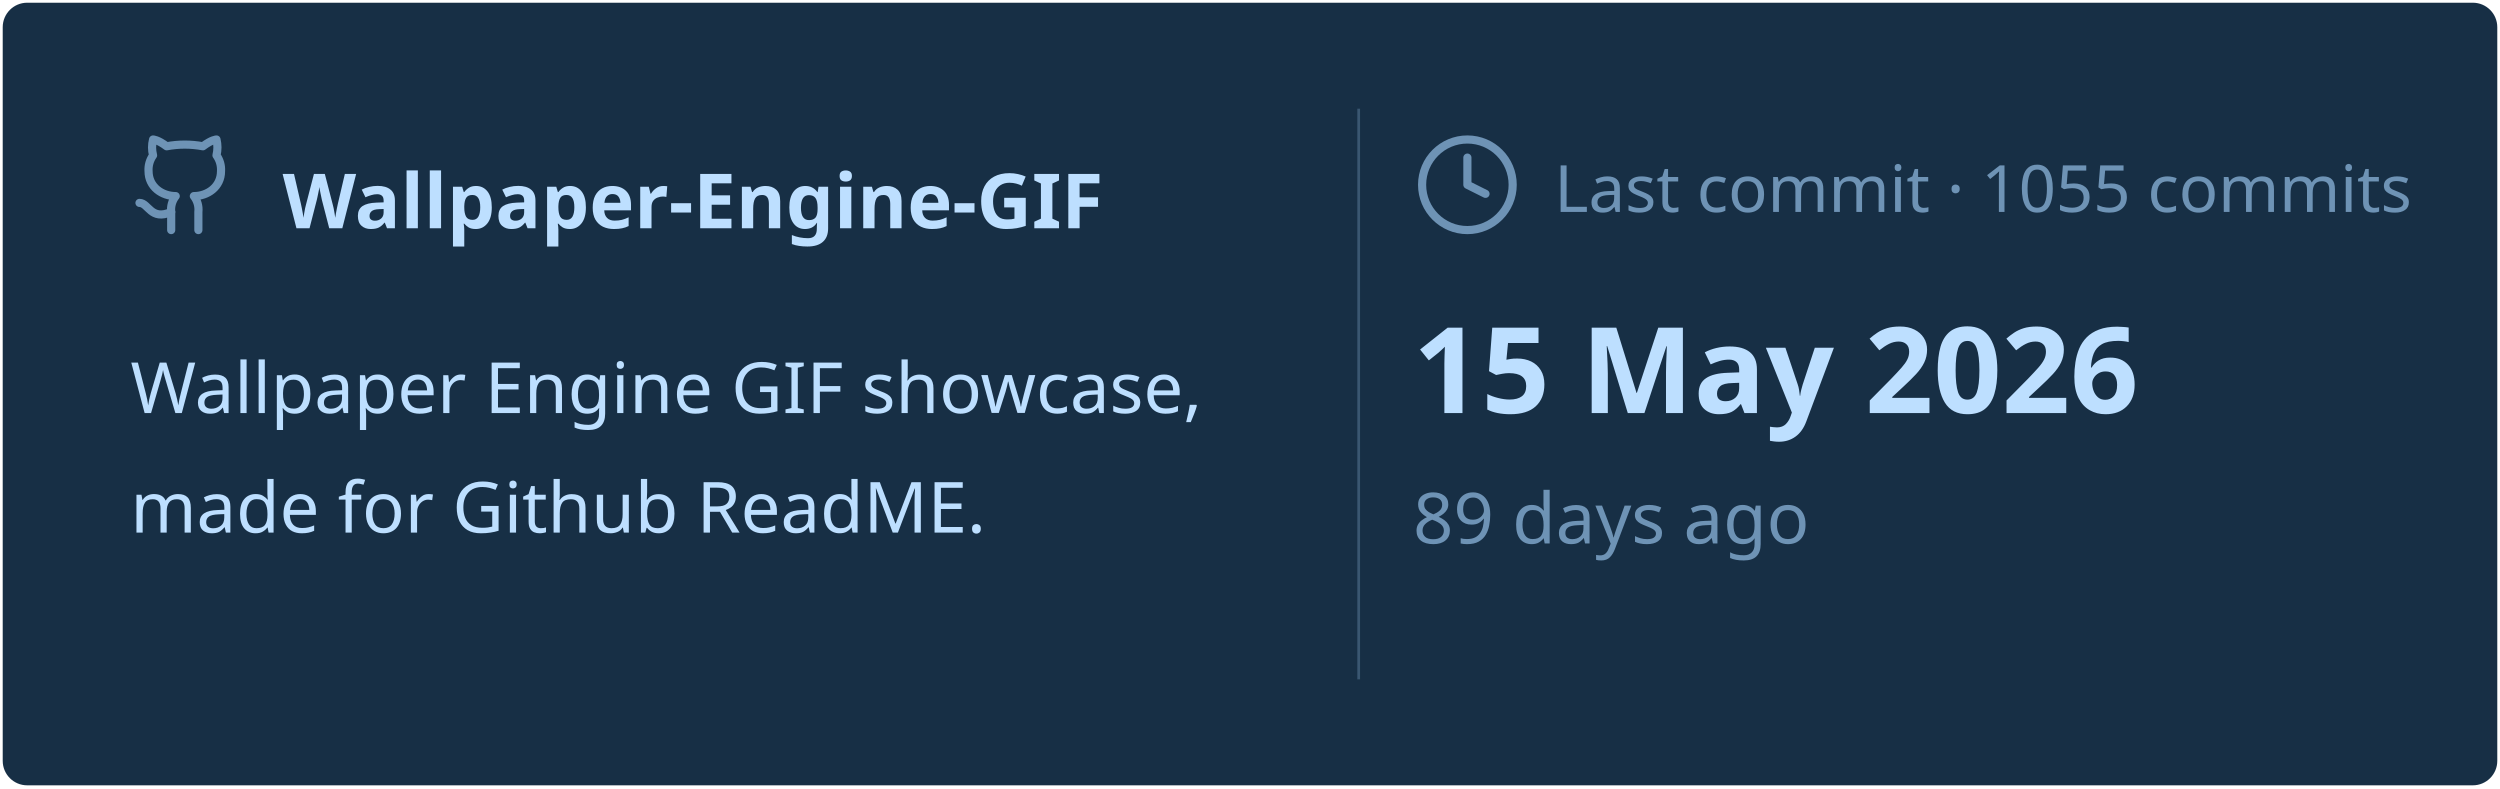
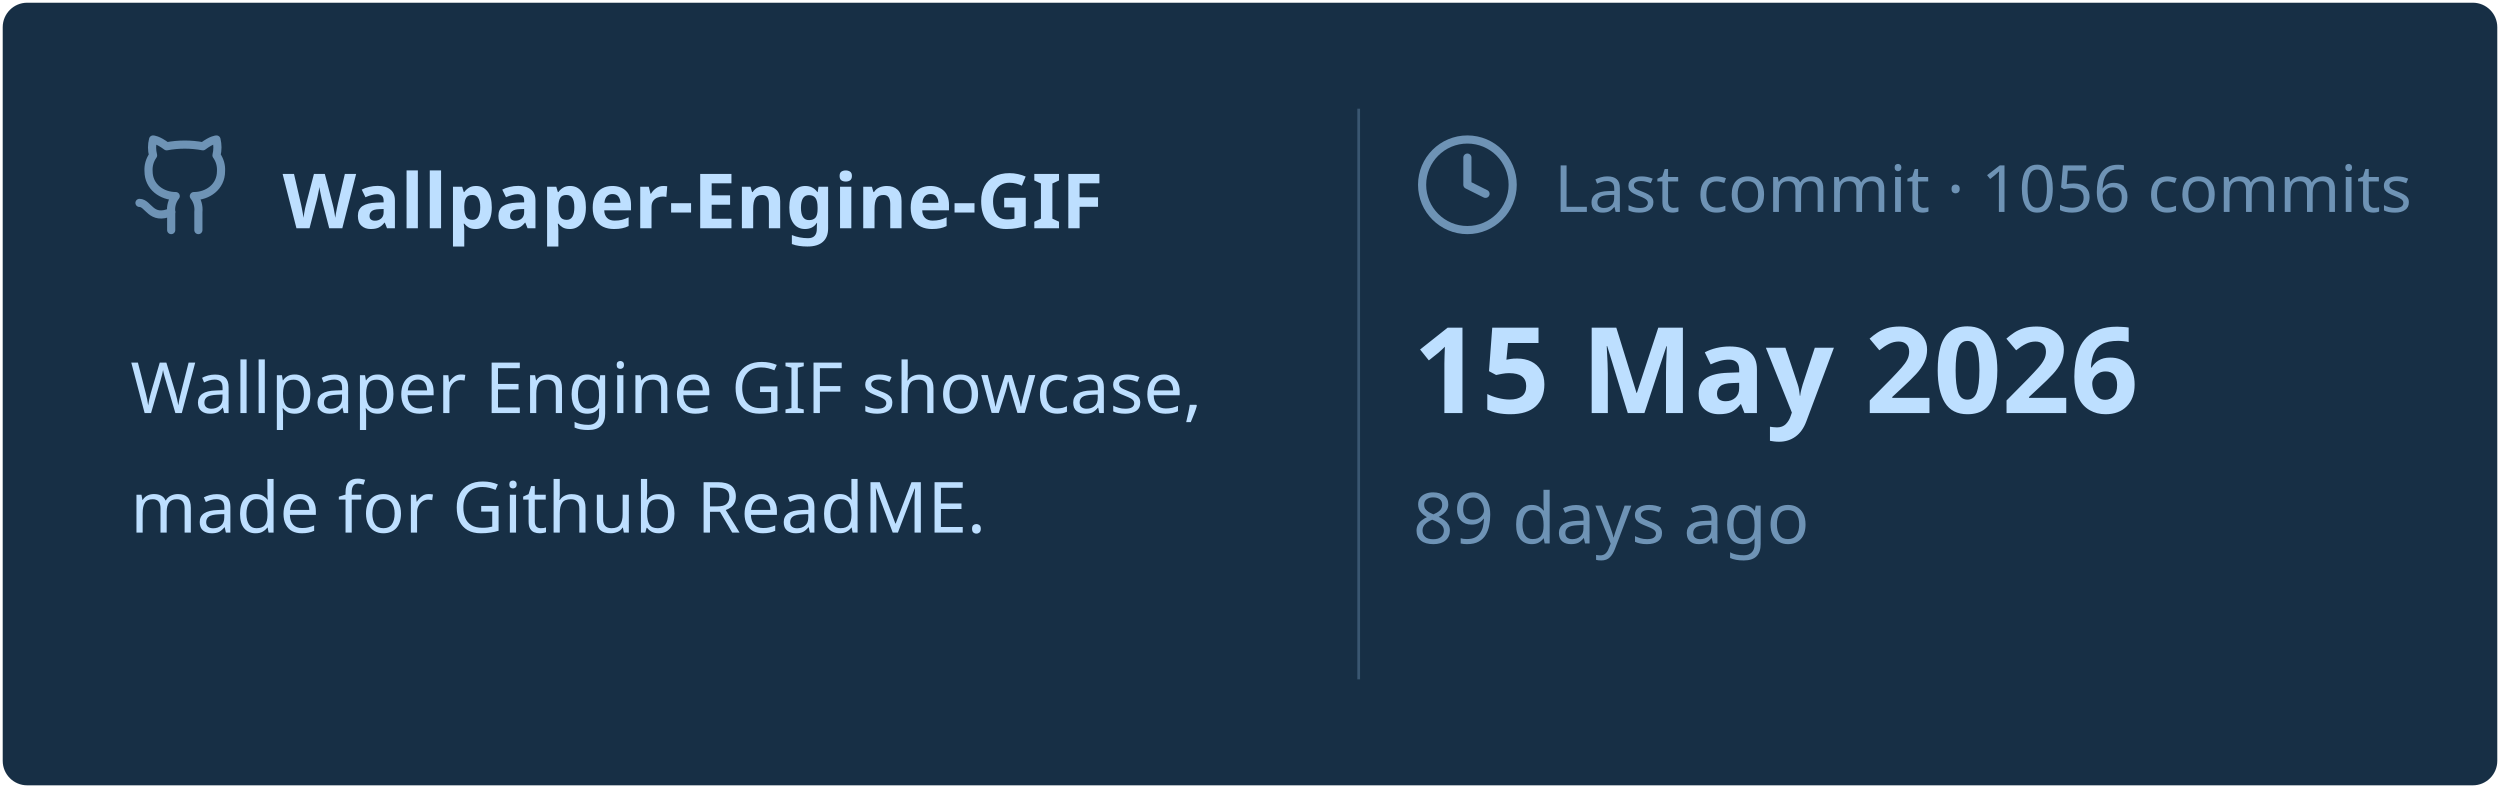
<svg xmlns="http://www.w3.org/2000/svg" viewBox="0 0 460 145" width="460px" height="145px">
  <rect stroke="#000000" stroke-opacity="0" fill="#172F45" rx="4.5" x="0.5" y="0.5" width="459" height="144" />
  <g transform="translate(24, 42)">
    <svg x="0" y="-18" width="20" height="20" viewBox="0 0 24 24" fill="none" stroke="#6E93B5" stroke-width="1.8" stroke-linecap="round" stroke-linejoin="round">
      <path d="M15 22v-4a4.8 4.8 0 0 0-1-3.5c3 0 6-2 6-5.5.08-1.25-.27-2.48-1-3.5.28-1.15.28-2.35 0-3.5 0 0-1 0-3 1.5-2.64-.5-5.36-.5-8 0C6 2 5 2 5 2c-.3 1.15-.3 2.35 0 3.5A5.403 5.403 0 0 0 4 9c0 3.5 3 5.5 6 5.5-.39.49-.68 1.05-.85 1.65-.17.6-.22 1.23-.15 1.85v4" />
      <path d="M9 18c-4.51 2-5-2-7-2" />
    </svg>
    <text x="28" y="0" font-family="&quot;Segoe UI&quot;, Ubuntu, sans-serif" font-size="14" font-weight="700" fill="#BDDFFF">Wallpaper-Engine-GIF</text>
  </g>
  <text x="24" y="76" font-family="&quot;Segoe UI&quot;, Ubuntu, sans-serif" font-size="13" font-weight="400" fill="#BDDFFF">Wallpaper Engine GIF showcase,</text>
  <text x="24" y="98" font-family="&quot;Segoe UI&quot;, Ubuntu, sans-serif" font-size="13" font-weight="400" fill="#BDDFFF">made for Github ReadME.</text>
  <line x1="250" y1="20" x2="250" y2="125" stroke="#6E93B5" stroke-width="0.5" stroke-opacity="0.4" />
  <svg x="260" y="24" width="20" height="20" viewBox="0 0 24 24" fill="none" stroke="#6E93B5" stroke-width="1.8" stroke-linecap="round" stroke-linejoin="round">
    <circle cx="12" cy="12" r="10" />
    <polyline points="12 6 12 12 16 14" />
  </svg>
-   <text x="286" y="39" font-family="&quot;Segoe UI&quot;, Ubuntu, sans-serif" font-size="12" font-weight="400" fill="#6E93B5">Last commit · 1055 commits</text>
+   <text x="286" y="39" font-family="&quot;Segoe UI&quot;, Ubuntu, sans-serif" font-size="12" font-weight="400" fill="#6E93B5">Last commit · 1056 commits</text>
  <text x="260" y="76" font-family="&quot;Segoe UI&quot;, Ubuntu, sans-serif" font-size="22" font-weight="700" fill="#BDDFFF">15 May 2026</text>
  <text x="260" y="100" font-family="&quot;Segoe UI&quot;, Ubuntu, sans-serif" font-size="13" font-weight="400" fill="#6E93B5">89 days ago</text>
</svg>
